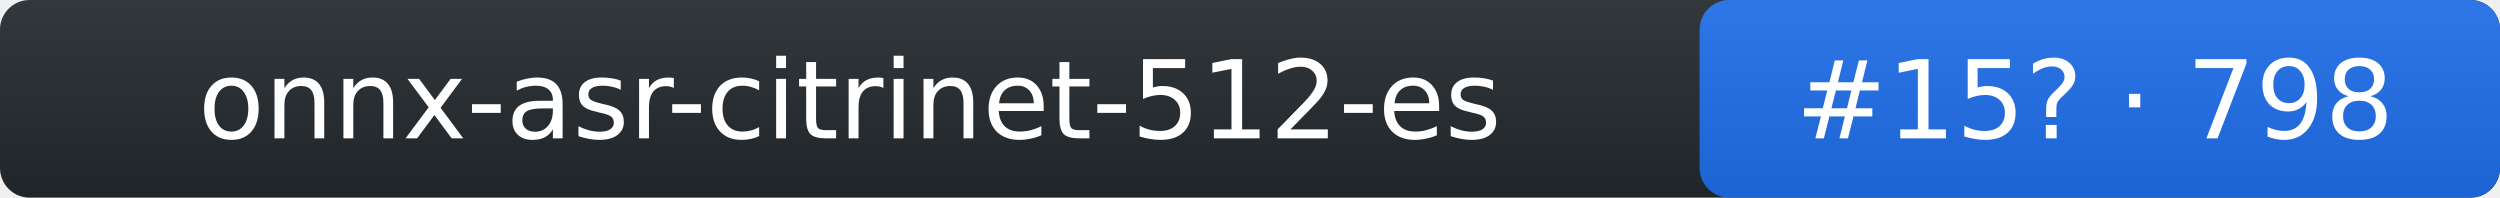
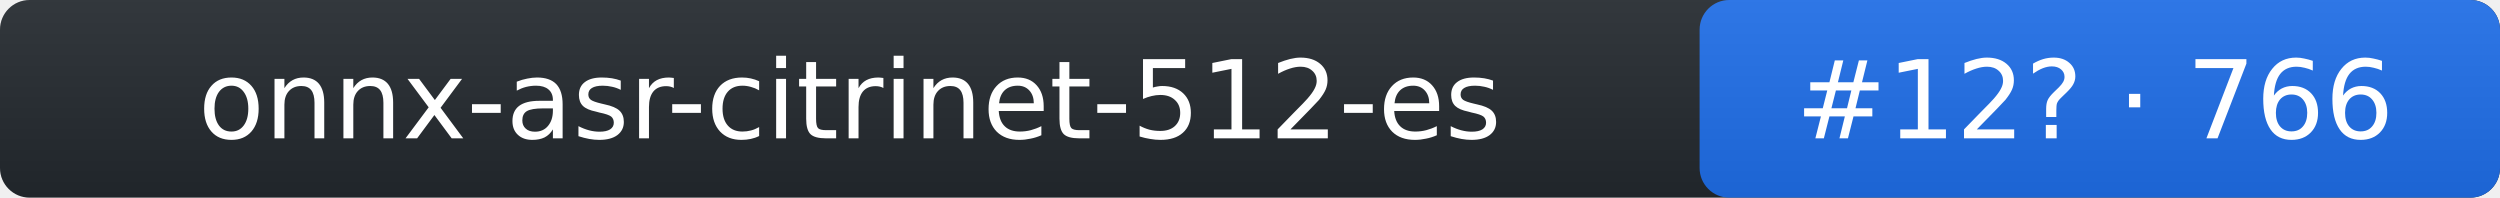
- <svg xmlns="http://www.w3.org/2000/svg" width="253" height="20" role="img" aria-label="onnx-asr-citrinet-512-es: rank 15 in stt arena, rating 798">
+ <svg xmlns="http://www.w3.org/2000/svg" width="253" height="20" role="img" aria-label="onnx-asr-citrinet-512-es: rank 12 in stt arena, rating 766">
  <linearGradient id="s" x2="0" y2="100%">
    <stop offset="0" stop-color="#bbb" stop-opacity=".1" />
    <stop offset="1" stop-opacity=".1" />
  </linearGradient>
  <rect rx="3" width="253" height="20" fill="#24292f" />
  <rect rx="3" x="172" width="81" height="20" fill="#1f6feb" />
  <rect rx="3" width="253" height="20" fill="url(#s)" />
  <g fill="#fff" text-anchor="middle" font-family="Verdana,DejaVu Sans,Geneva,sans-serif" font-size="11">
    <text x="86" y="14">onnx-asr-citrinet-512-es</text>
-     <text x="212" y="14">#15? · 798</text>
+     <text x="212" y="14">#12? · 766</text>
  </g>
</svg>
